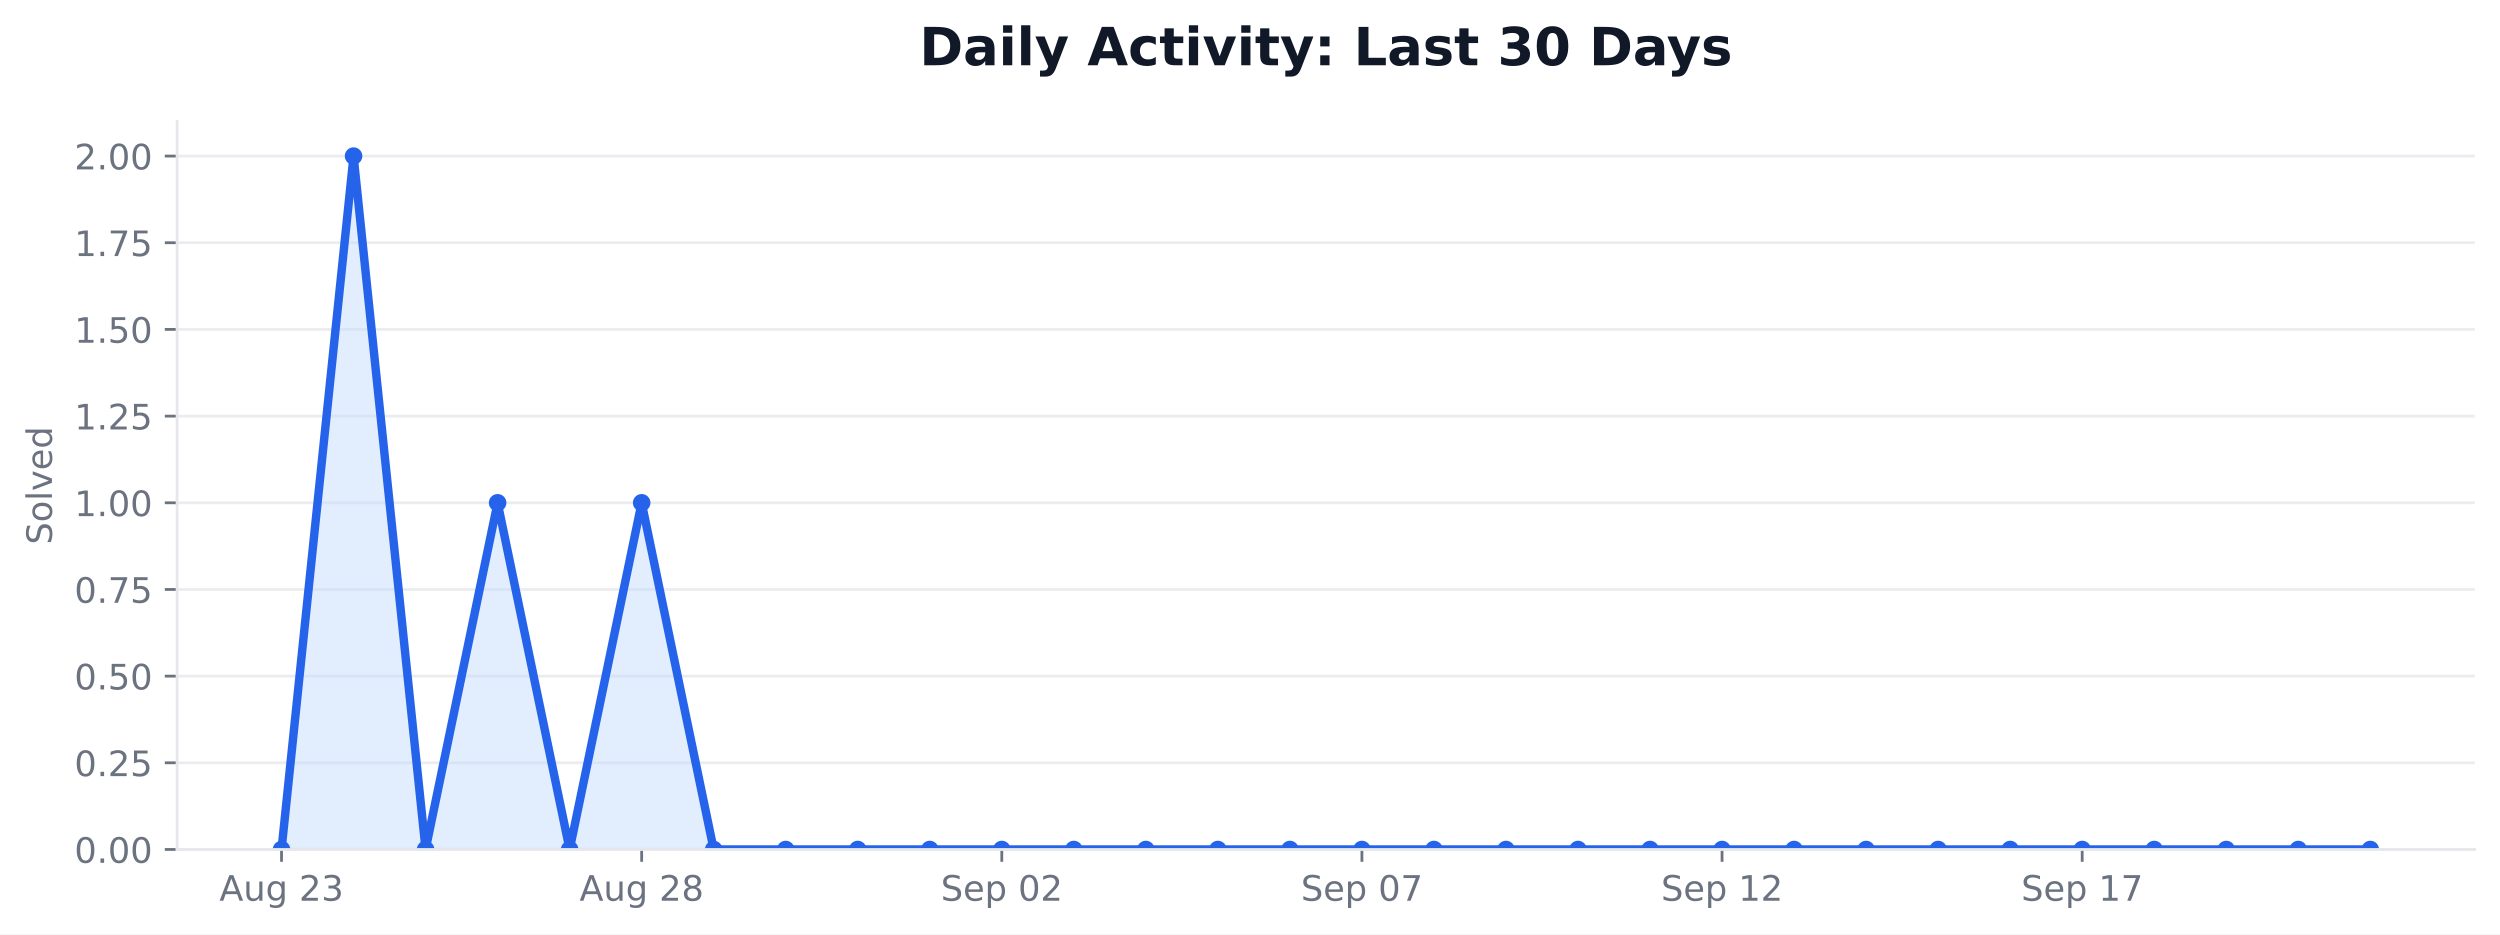
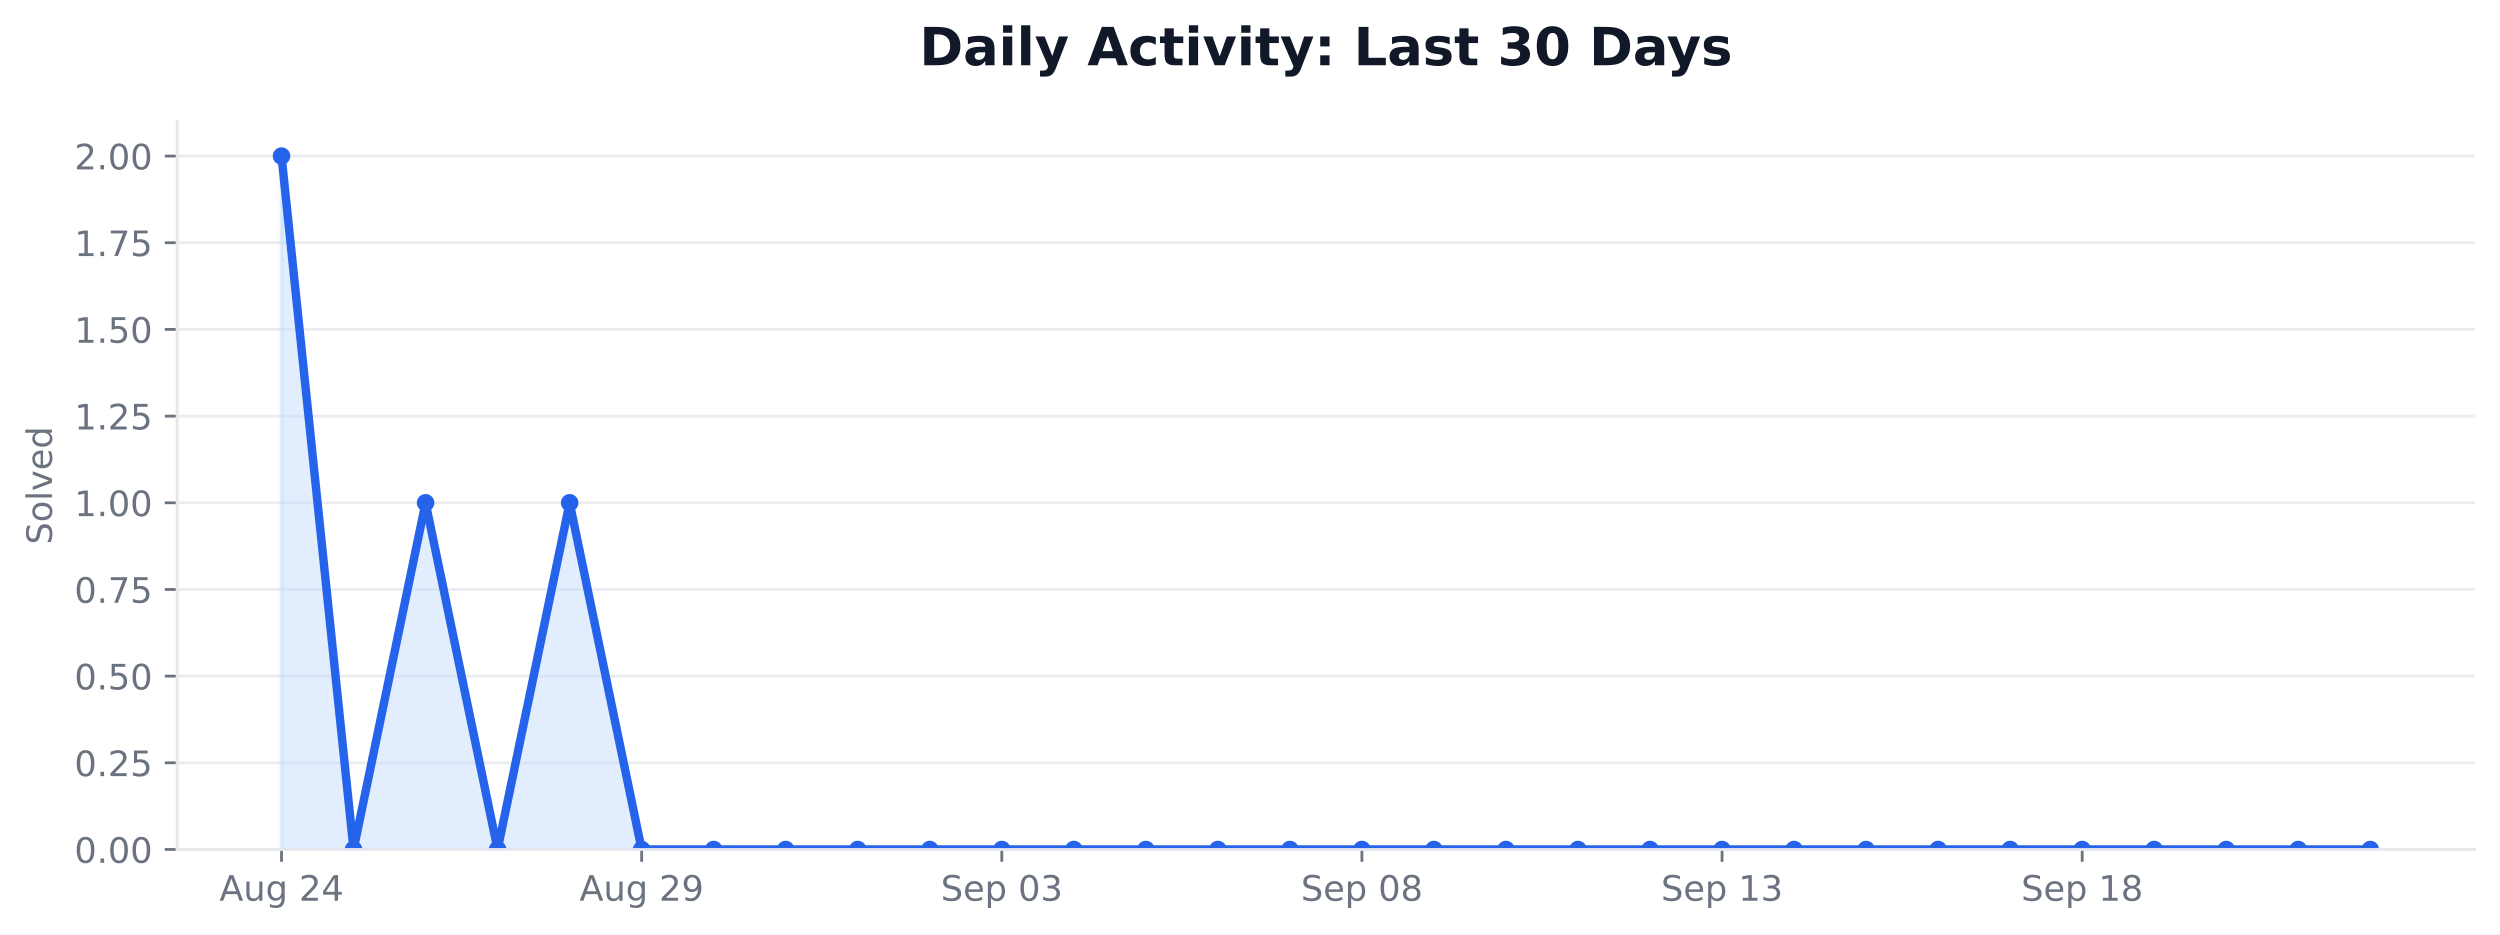
<svg xmlns="http://www.w3.org/2000/svg" xmlns:xlink="http://www.w3.org/1999/xlink" width="712.424pt" height="266.278pt" viewBox="0 0 712.424 266.278" version="1.1">
  <defs>
    <style type="text/css">*{stroke-linejoin: round; stroke-linecap: butt}</style>
  </defs>
  <g id="figure_1">
    <g id="patch_1">
      <path d="M 0 266.278  L 712.424 266.278  L 712.424 0  L 0 0  z " style="fill: #ffffff" />
    </g>
    <g id="axes_1">
      <g id="patch_2">
        <path d="M 50.466 242.078  L 705.224 242.078  L 705.224 34.598  L 50.466 34.598  z " style="fill: #ffffff" />
      </g>
      <g id="matplotlib.axis_1">
        <g id="xtick_1">
          <g id="line2d_1">
            <defs>
-               <path id="m351f3b97af" d="M 0 0  L 0 3.5  " style="stroke: #6b7280; stroke-width: 0.8" />
+               <path id="m768f701792" d="M 0 0  L 0 3.5  " style="stroke: #6b7280; stroke-width: 0.8" />
            </defs>
            <g>
-               <use xlink:href="#m351f3b97af" x="80.228" y="242.078" style="fill: #6b7280; stroke: #6b7280; stroke-width: 0.8" />
+               <use xlink:href="#m768f701792" x="80.228" y="242.078" style="fill: #6b7280; stroke: #6b7280; stroke-width: 0.8" />
            </g>
          </g>
          <g id="text_1">
            <g style="fill: #6b7280" transform="translate(62.51327 256.6753) scale(0.1 -0.1)">
              <defs>
                <path id="DejaVuSans-24" d="M 2188 4044  L 1331 1722  L 3047 1722  L 2188 4044  z M 1831 4666  L 2547 4666  L 4325 0  L 3669 0  L 3244 1197  L 1141 1197  L 716 0  L 50 0  L 1831 4666  z " transform="scale(0.015625)" />
                <path id="DejaVuSans-58" d="M 544 1381  L 544 3500  L 1119 3500  L 1119 1403  Q 1119 906 1312 657  Q 1506 409 1894 409  Q 2359 409 2629 706  Q 2900 1003 2900 1516  L 2900 3500  L 3475 3500  L 3475 0  L 2900 0  L 2900 538  Q 2691 219 2414 64  Q 2138 -91 1772 -91  Q 1169 -91 856 284  Q 544 659 544 1381  z M 1991 3584  L 1991 3584  z " transform="scale(0.015625)" />
                <path id="DejaVuSans-4a" d="M 2906 1791  Q 2906 2416 2648 2759  Q 2391 3103 1925 3103  Q 1463 3103 1205 2759  Q 947 2416 947 1791  Q 947 1169 1205 825  Q 1463 481 1925 481  Q 2391 481 2648 825  Q 2906 1169 2906 1791  z M 3481 434  Q 3481 -459 3084 -895  Q 2688 -1331 1869 -1331  Q 1566 -1331 1297 -1286  Q 1028 -1241 775 -1147  L 775 -588  Q 1028 -725 1275 -790  Q 1522 -856 1778 -856  Q 2344 -856 2625 -561  Q 2906 -266 2906 331  L 2906 616  Q 2728 306 2450 153  Q 2172 0 1784 0  Q 1141 0 747 490  Q 353 981 353 1791  Q 353 2603 747 3093  Q 1141 3584 1784 3584  Q 2172 3584 2450 3431  Q 2728 3278 2906 2969  L 2906 3500  L 3481 3500  L 3481 434  z " transform="scale(0.015625)" />
                <path id="DejaVuSans-3" transform="scale(0.015625)" />
                <path id="DejaVuSans-15" d="M 1228 531  L 3431 531  L 3431 0  L 469 0  L 469 531  Q 828 903 1448 1529  Q 2069 2156 2228 2338  Q 2531 2678 2651 2914  Q 2772 3150 2772 3378  Q 2772 3750 2511 3984  Q 2250 4219 1831 4219  Q 1534 4219 1204 4116  Q 875 4013 500 3803  L 500 4441  Q 881 4594 1212 4672  Q 1544 4750 1819 4750  Q 2544 4750 2975 4387  Q 3406 4025 3406 3419  Q 3406 3131 3298 2873  Q 3191 2616 2906 2266  Q 2828 2175 2409 1742  Q 1991 1309 1228 531  z " transform="scale(0.015625)" />
-                 <path id="DejaVuSans-16" d="M 2597 2516  Q 3050 2419 3304 2112  Q 3559 1806 3559 1356  Q 3559 666 3084 287  Q 2609 -91 1734 -91  Q 1441 -91 1130 -33  Q 819 25 488 141  L 488 750  Q 750 597 1062 519  Q 1375 441 1716 441  Q 2309 441 2620 675  Q 2931 909 2931 1356  Q 2931 1769 2642 2001  Q 2353 2234 1838 2234  L 1294 2234  L 1294 2753  L 1863 2753  Q 2328 2753 2575 2939  Q 2822 3125 2822 3475  Q 2822 3834 2567 4026  Q 2313 4219 1838 4219  Q 1578 4219 1281 4162  Q 984 4106 628 3988  L 628 4550  Q 988 4650 1302 4700  Q 1616 4750 1894 4750  Q 2613 4750 3031 4423  Q 3450 4097 3450 3541  Q 3450 3153 3228 2886  Q 3006 2619 2597 2516  z " transform="scale(0.015625)" />
+                 <path id="DejaVuSans-17" d="M 2419 4116  L 825 1625  L 2419 1625  L 2419 4116  z M 2253 4666  L 3047 4666  L 3047 1625  L 3713 1625  L 3713 1100  L 3047 1100  L 3047 0  L 2419 0  L 2419 1100  L 313 1100  L 313 1709  L 2253 4666  z " transform="scale(0.015625)" />
              </defs>
              <use xlink:href="#DejaVuSans-24" />
              <use xlink:href="#DejaVuSans-58" transform="translate(68.40625 0)" />
              <use xlink:href="#DejaVuSans-4a" transform="translate(131.7812 0)" />
              <use xlink:href="#DejaVuSans-3" transform="translate(195.2656 0)" />
              <use xlink:href="#DejaVuSans-15" transform="translate(227.0469 0)" />
-               <use xlink:href="#DejaVuSans-16" transform="translate(290.6719 0)" />
+               <use xlink:href="#DejaVuSans-17" transform="translate(290.6719 0)" />
            </g>
          </g>
        </g>
        <g id="xtick_2">
          <g id="line2d_2">
            <g>
-               <use xlink:href="#m351f3b97af" x="182.855" y="242.078" style="fill: #6b7280; stroke: #6b7280; stroke-width: 0.8" />
+               <use xlink:href="#m768f701792" x="182.855" y="242.078" style="fill: #6b7280; stroke: #6b7280; stroke-width: 0.8" />
            </g>
          </g>
          <g id="text_2">
            <g style="fill: #6b7280" transform="translate(165.1399 256.6753) scale(0.1 -0.1)">
              <defs>
-                 <path id="DejaVuSans-1b" d="M 2034 2216  Q 1584 2216 1326 1975  Q 1069 1734 1069 1313  Q 1069 891 1326 650  Q 1584 409 2034 409  Q 2484 409 2743 651  Q 3003 894 3003 1313  Q 3003 1734 2745 1975  Q 2488 2216 2034 2216  z M 1403 2484  Q 997 2584 770 2862  Q 544 3141 544 3541  Q 544 4100 942 4425  Q 1341 4750 2034 4750  Q 2731 4750 3128 4425  Q 3525 4100 3525 3541  Q 3525 3141 3298 2862  Q 3072 2584 2669 2484  Q 3125 2378 3379 2068  Q 3634 1759 3634 1313  Q 3634 634 3220 271  Q 2806 -91 2034 -91  Q 1263 -91 848 271  Q 434 634 434 1313  Q 434 1759 690 2068  Q 947 2378 1403 2484  z M 1172 3481  Q 1172 3119 1398 2916  Q 1625 2713 2034 2713  Q 2441 2713 2670 2916  Q 2900 3119 2900 3481  Q 2900 3844 2670 4047  Q 2441 4250 2034 4250  Q 1625 4250 1398 4047  Q 1172 3844 1172 3481  z " transform="scale(0.015625)" />
+                 <path id="DejaVuSans-1c" d="M 703 97  L 703 672  Q 941 559 1184 500  Q 1428 441 1663 441  Q 2288 441 2617 861  Q 2947 1281 2994 2138  Q 2813 1869 2534 1725  Q 2256 1581 1919 1581  Q 1219 1581 811 2004  Q 403 2428 403 3163  Q 403 3881 828 4315  Q 1253 4750 1959 4750  Q 2769 4750 3195 4129  Q 3622 3509 3622 2328  Q 3622 1225 3098 567  Q 2575 -91 1691 -91  Q 1453 -91 1209 -44  Q 966 3 703 97  z M 1959 2075  Q 2384 2075 2632 2365  Q 2881 2656 2881 3163  Q 2881 3666 2632 3958  Q 2384 4250 1959 4250  Q 1534 4250 1286 3958  Q 1038 3666 1038 3163  Q 1038 2656 1286 2365  Q 1534 2075 1959 2075  z " transform="scale(0.015625)" />
              </defs>
              <use xlink:href="#DejaVuSans-24" />
              <use xlink:href="#DejaVuSans-58" transform="translate(68.40625 0)" />
              <use xlink:href="#DejaVuSans-4a" transform="translate(131.7812 0)" />
              <use xlink:href="#DejaVuSans-3" transform="translate(195.2656 0)" />
              <use xlink:href="#DejaVuSans-15" transform="translate(227.0469 0)" />
-               <use xlink:href="#DejaVuSans-1b" transform="translate(290.6719 0)" />
+               <use xlink:href="#DejaVuSans-1c" transform="translate(290.6719 0)" />
            </g>
          </g>
        </g>
        <g id="xtick_3">
          <g id="line2d_3">
            <g>
-               <use xlink:href="#m351f3b97af" x="285.481" y="242.078" style="fill: #6b7280; stroke: #6b7280; stroke-width: 0.8" />
+               <use xlink:href="#m768f701792" x="285.481" y="242.078" style="fill: #6b7280; stroke: #6b7280; stroke-width: 0.8" />
            </g>
          </g>
          <g id="text_3">
            <g style="fill: #6b7280" transform="translate(268.1047 256.6753) scale(0.1 -0.1)">
              <defs>
                <path id="DejaVuSans-36" d="M 3425 4513  L 3425 3897  Q 3066 4069 2747 4153  Q 2428 4238 2131 4238  Q 1616 4238 1336 4038  Q 1056 3838 1056 3469  Q 1056 3159 1242 3001  Q 1428 2844 1947 2747  L 2328 2669  Q 3034 2534 3370 2195  Q 3706 1856 3706 1288  Q 3706 609 3251 259  Q 2797 -91 1919 -91  Q 1588 -91 1214 -16  Q 841 59 441 206  L 441 856  Q 825 641 1194 531  Q 1563 422 1919 422  Q 2459 422 2753 634  Q 3047 847 3047 1241  Q 3047 1584 2836 1778  Q 2625 1972 2144 2069  L 1759 2144  Q 1053 2284 737 2584  Q 422 2884 422 3419  Q 422 4038 858 4394  Q 1294 4750 2059 4750  Q 2388 4750 2728 4690  Q 3069 4631 3425 4513  z " transform="scale(0.015625)" />
                <path id="DejaVuSans-48" d="M 3597 1894  L 3597 1613  L 953 1613  Q 991 1019 1311 708  Q 1631 397 2203 397  Q 2534 397 2845 478  Q 3156 559 3463 722  L 3463 178  Q 3153 47 2828 -22  Q 2503 -91 2169 -91  Q 1331 -91 842 396  Q 353 884 353 1716  Q 353 2575 817 3079  Q 1281 3584 2069 3584  Q 2775 3584 3186 3129  Q 3597 2675 3597 1894  z M 3022 2063  Q 3016 2534 2758 2815  Q 2500 3097 2075 3097  Q 1594 3097 1305 2825  Q 1016 2553 972 2059  L 3022 2063  z " transform="scale(0.015625)" />
                <path id="DejaVuSans-53" d="M 1159 525  L 1159 -1331  L 581 -1331  L 581 3500  L 1159 3500  L 1159 2969  Q 1341 3281 1617 3432  Q 1894 3584 2278 3584  Q 2916 3584 3314 3078  Q 3713 2572 3713 1747  Q 3713 922 3314 415  Q 2916 -91 2278 -91  Q 1894 -91 1617 61  Q 1341 213 1159 525  z M 3116 1747  Q 3116 2381 2855 2742  Q 2594 3103 2138 3103  Q 1681 3103 1420 2742  Q 1159 2381 1159 1747  Q 1159 1113 1420 752  Q 1681 391 2138 391  Q 2594 391 2855 752  Q 3116 1113 3116 1747  z " transform="scale(0.015625)" />
                <path id="DejaVuSans-13" d="M 2034 4250  Q 1547 4250 1301 3770  Q 1056 3291 1056 2328  Q 1056 1369 1301 889  Q 1547 409 2034 409  Q 2525 409 2770 889  Q 3016 1369 3016 2328  Q 3016 3291 2770 3770  Q 2525 4250 2034 4250  z M 2034 4750  Q 2819 4750 3233 4129  Q 3647 3509 3647 2328  Q 3647 1150 3233 529  Q 2819 -91 2034 -91  Q 1250 -91 836 529  Q 422 1150 422 2328  Q 422 3509 836 4129  Q 1250 4750 2034 4750  z " transform="scale(0.015625)" />
+                 <path id="DejaVuSans-16" d="M 2597 2516  Q 3050 2419 3304 2112  Q 3559 1806 3559 1356  Q 3559 666 3084 287  Q 2609 -91 1734 -91  Q 1441 -91 1130 -33  Q 819 25 488 141  L 488 750  Q 750 597 1062 519  Q 1375 441 1716 441  Q 2309 441 2620 675  Q 2931 909 2931 1356  Q 2931 1769 2642 2001  Q 2353 2234 1838 2234  L 1294 2234  L 1294 2753  L 1863 2753  Q 2328 2753 2575 2939  Q 2822 3125 2822 3475  Q 2822 3834 2567 4026  Q 2313 4219 1838 4219  Q 1578 4219 1281 4162  Q 984 4106 628 3988  L 628 4550  Q 988 4650 1302 4700  Q 1616 4750 1894 4750  Q 2613 4750 3031 4423  Q 3450 4097 3450 3541  Q 3450 3153 3228 2886  Q 3006 2619 2597 2516  z " transform="scale(0.015625)" />
              </defs>
              <use xlink:href="#DejaVuSans-36" />
              <use xlink:href="#DejaVuSans-48" transform="translate(63.48438 0)" />
              <use xlink:href="#DejaVuSans-53" transform="translate(125.0156 0)" />
              <use xlink:href="#DejaVuSans-3" transform="translate(188.5 0)" />
              <use xlink:href="#DejaVuSans-13" transform="translate(220.2812 0)" />
-               <use xlink:href="#DejaVuSans-15" transform="translate(283.9062 0)" />
+               <use xlink:href="#DejaVuSans-16" transform="translate(283.9062 0)" />
            </g>
          </g>
        </g>
        <g id="xtick_4">
          <g id="line2d_4">
            <g>
-               <use xlink:href="#m351f3b97af" x="388.108" y="242.078" style="fill: #6b7280; stroke: #6b7280; stroke-width: 0.8" />
+               <use xlink:href="#m768f701792" x="388.108" y="242.078" style="fill: #6b7280; stroke: #6b7280; stroke-width: 0.8" />
            </g>
          </g>
          <g id="text_4">
            <g style="fill: #6b7280" transform="translate(370.7313 256.6753) scale(0.1 -0.1)">
              <defs>
-                 <path id="DejaVuSans-1a" d="M 525 4666  L 3525 4666  L 3525 4397  L 1831 0  L 1172 0  L 2766 4134  L 525 4134  L 525 4666  z " transform="scale(0.015625)" />
+                 <path id="DejaVuSans-1b" d="M 2034 2216  Q 1584 2216 1326 1975  Q 1069 1734 1069 1313  Q 1069 891 1326 650  Q 1584 409 2034 409  Q 2484 409 2743 651  Q 3003 894 3003 1313  Q 3003 1734 2745 1975  Q 2488 2216 2034 2216  z M 1403 2484  Q 997 2584 770 2862  Q 544 3141 544 3541  Q 544 4100 942 4425  Q 1341 4750 2034 4750  Q 2731 4750 3128 4425  Q 3525 4100 3525 3541  Q 3525 3141 3298 2862  Q 3072 2584 2669 2484  Q 3125 2378 3379 2068  Q 3634 1759 3634 1313  Q 3634 634 3220 271  Q 2806 -91 2034 -91  Q 1263 -91 848 271  Q 434 634 434 1313  Q 434 1759 690 2068  Q 947 2378 1403 2484  z M 1172 3481  Q 1172 3119 1398 2916  Q 1625 2713 2034 2713  Q 2441 2713 2670 2916  Q 2900 3119 2900 3481  Q 2900 3844 2670 4047  Q 2441 4250 2034 4250  Q 1625 4250 1398 4047  Q 1172 3844 1172 3481  z " transform="scale(0.015625)" />
              </defs>
              <use xlink:href="#DejaVuSans-36" />
              <use xlink:href="#DejaVuSans-48" transform="translate(63.48438 0)" />
              <use xlink:href="#DejaVuSans-53" transform="translate(125.0156 0)" />
              <use xlink:href="#DejaVuSans-3" transform="translate(188.5 0)" />
              <use xlink:href="#DejaVuSans-13" transform="translate(220.2812 0)" />
-               <use xlink:href="#DejaVuSans-1a" transform="translate(283.9062 0)" />
+               <use xlink:href="#DejaVuSans-1b" transform="translate(283.9062 0)" />
            </g>
          </g>
        </g>
        <g id="xtick_5">
          <g id="line2d_5">
            <g>
-               <use xlink:href="#m351f3b97af" x="490.734" y="242.078" style="fill: #6b7280; stroke: #6b7280; stroke-width: 0.8" />
+               <use xlink:href="#m768f701792" x="490.734" y="242.078" style="fill: #6b7280; stroke: #6b7280; stroke-width: 0.8" />
            </g>
          </g>
          <g id="text_5">
            <g style="fill: #6b7280" transform="translate(473.3579 256.6753) scale(0.1 -0.1)">
              <defs>
                <path id="DejaVuSans-14" d="M 794 531  L 1825 531  L 1825 4091  L 703 3866  L 703 4441  L 1819 4666  L 2450 4666  L 2450 531  L 3481 531  L 3481 0  L 794 0  L 794 531  z " transform="scale(0.015625)" />
              </defs>
              <use xlink:href="#DejaVuSans-36" />
              <use xlink:href="#DejaVuSans-48" transform="translate(63.48438 0)" />
              <use xlink:href="#DejaVuSans-53" transform="translate(125.0156 0)" />
              <use xlink:href="#DejaVuSans-3" transform="translate(188.5 0)" />
              <use xlink:href="#DejaVuSans-14" transform="translate(220.2812 0)" />
-               <use xlink:href="#DejaVuSans-15" transform="translate(283.9062 0)" />
+               <use xlink:href="#DejaVuSans-16" transform="translate(283.9062 0)" />
            </g>
          </g>
        </g>
        <g id="xtick_6">
          <g id="line2d_6">
            <g>
-               <use xlink:href="#m351f3b97af" x="593.361" y="242.078" style="fill: #6b7280; stroke: #6b7280; stroke-width: 0.8" />
+               <use xlink:href="#m768f701792" x="593.361" y="242.078" style="fill: #6b7280; stroke: #6b7280; stroke-width: 0.8" />
            </g>
          </g>
          <g id="text_6">
            <g style="fill: #6b7280" transform="translate(575.9845 256.6753) scale(0.1 -0.1)">
              <use xlink:href="#DejaVuSans-36" />
              <use xlink:href="#DejaVuSans-48" transform="translate(63.48438 0)" />
              <use xlink:href="#DejaVuSans-53" transform="translate(125.0156 0)" />
              <use xlink:href="#DejaVuSans-3" transform="translate(188.5 0)" />
              <use xlink:href="#DejaVuSans-14" transform="translate(220.2812 0)" />
-               <use xlink:href="#DejaVuSans-1a" transform="translate(283.9062 0)" />
+               <use xlink:href="#DejaVuSans-1b" transform="translate(283.9062 0)" />
            </g>
          </g>
        </g>
      </g>
      <g id="matplotlib.axis_2">
        <g id="ytick_1">
          <g id="line2d_7">
-             <path d="M 50.466 242.078  L 705.224 242.078  " clip-path="url(#pedf6e1d6b5)" style="fill: none; stroke: #e5e7eb; stroke-opacity: 0.8; stroke-width: 0.8; stroke-linecap: square" />
+             <path d="M 50.466 242.078  L 705.224 242.078  " clip-path="url(#p231c50363b)" style="fill: none; stroke: #e5e7eb; stroke-opacity: 0.8; stroke-width: 0.8; stroke-linecap: square" />
          </g>
          <g id="line2d_8">
            <defs>
-               <path id="m932d27ac66" d="M 0 0  L -3.5 0  " style="stroke: #6b7280; stroke-width: 0.8" />
+               <path id="m8b9ce40ec2" d="M 0 0  L -3.5 0  " style="stroke: #6b7280; stroke-width: 0.8" />
            </defs>
            <g>
-               <use xlink:href="#m932d27ac66" x="50.466" y="242.078" style="fill: #6b7280; stroke: #6b7280; stroke-width: 0.8" />
+               <use xlink:href="#m8b9ce40ec2" x="50.466" y="242.078" style="fill: #6b7280; stroke: #6b7280; stroke-width: 0.8" />
            </g>
          </g>
          <g id="text_7">
            <g style="fill: #6b7280" transform="translate(21.20078 245.8765) scale(0.1 -0.1)">
              <defs>
                <path id="DejaVuSans-11" d="M 684 794  L 1344 794  L 1344 0  L 684 0  L 684 794  z " transform="scale(0.015625)" />
              </defs>
              <use xlink:href="#DejaVuSans-13" />
              <use xlink:href="#DejaVuSans-11" transform="translate(63.625 0)" />
              <use xlink:href="#DejaVuSans-13" transform="translate(95.40625 0)" />
              <use xlink:href="#DejaVuSans-13" transform="translate(159.0312 0)" />
            </g>
          </g>
        </g>
        <g id="ytick_2">
          <g id="line2d_9">
-             <path d="M 50.466 217.378  L 705.224 217.378  " clip-path="url(#pedf6e1d6b5)" style="fill: none; stroke: #e5e7eb; stroke-opacity: 0.8; stroke-width: 0.8; stroke-linecap: square" />
+             <path d="M 50.466 217.378  L 705.224 217.378  " clip-path="url(#p231c50363b)" style="fill: none; stroke: #e5e7eb; stroke-opacity: 0.8; stroke-width: 0.8; stroke-linecap: square" />
          </g>
          <g id="line2d_10">
            <g>
-               <use xlink:href="#m932d27ac66" x="50.466" y="217.378" style="fill: #6b7280; stroke: #6b7280; stroke-width: 0.8" />
+               <use xlink:href="#m8b9ce40ec2" x="50.466" y="217.378" style="fill: #6b7280; stroke: #6b7280; stroke-width: 0.8" />
            </g>
          </g>
          <g id="text_8">
            <g style="fill: #6b7280" transform="translate(21.20078 221.1765) scale(0.1 -0.1)">
              <defs>
                <path id="DejaVuSans-18" d="M 691 4666  L 3169 4666  L 3169 4134  L 1269 4134  L 1269 2991  Q 1406 3038 1543 3061  Q 1681 3084 1819 3084  Q 2600 3084 3056 2656  Q 3513 2228 3513 1497  Q 3513 744 3044 326  Q 2575 -91 1722 -91  Q 1428 -91 1123 -41  Q 819 9 494 109  L 494 744  Q 775 591 1075 516  Q 1375 441 1709 441  Q 2250 441 2565 725  Q 2881 1009 2881 1497  Q 2881 1984 2565 2268  Q 2250 2553 1709 2553  Q 1456 2553 1204 2497  Q 953 2441 691 2322  L 691 4666  z " transform="scale(0.015625)" />
              </defs>
              <use xlink:href="#DejaVuSans-13" />
              <use xlink:href="#DejaVuSans-11" transform="translate(63.625 0)" />
              <use xlink:href="#DejaVuSans-15" transform="translate(95.40625 0)" />
              <use xlink:href="#DejaVuSans-18" transform="translate(159.0312 0)" />
            </g>
          </g>
        </g>
        <g id="ytick_3">
          <g id="line2d_11">
-             <path d="M 50.466 192.678  L 705.224 192.678  " clip-path="url(#pedf6e1d6b5)" style="fill: none; stroke: #e5e7eb; stroke-opacity: 0.8; stroke-width: 0.8; stroke-linecap: square" />
+             <path d="M 50.466 192.678  L 705.224 192.678  " clip-path="url(#p231c50363b)" style="fill: none; stroke: #e5e7eb; stroke-opacity: 0.8; stroke-width: 0.8; stroke-linecap: square" />
          </g>
          <g id="line2d_12">
            <g>
-               <use xlink:href="#m932d27ac66" x="50.466" y="192.678" style="fill: #6b7280; stroke: #6b7280; stroke-width: 0.8" />
+               <use xlink:href="#m8b9ce40ec2" x="50.466" y="192.678" style="fill: #6b7280; stroke: #6b7280; stroke-width: 0.8" />
            </g>
          </g>
          <g id="text_9">
            <g style="fill: #6b7280" transform="translate(21.20078 196.4765) scale(0.1 -0.1)">
              <use xlink:href="#DejaVuSans-13" />
              <use xlink:href="#DejaVuSans-11" transform="translate(63.625 0)" />
              <use xlink:href="#DejaVuSans-18" transform="translate(95.40625 0)" />
              <use xlink:href="#DejaVuSans-13" transform="translate(159.0312 0)" />
            </g>
          </g>
        </g>
        <g id="ytick_4">
          <g id="line2d_13">
-             <path d="M 50.466 167.978  L 705.224 167.978  " clip-path="url(#pedf6e1d6b5)" style="fill: none; stroke: #e5e7eb; stroke-opacity: 0.8; stroke-width: 0.8; stroke-linecap: square" />
+             <path d="M 50.466 167.978  L 705.224 167.978  " clip-path="url(#p231c50363b)" style="fill: none; stroke: #e5e7eb; stroke-opacity: 0.8; stroke-width: 0.8; stroke-linecap: square" />
          </g>
          <g id="line2d_14">
            <g>
-               <use xlink:href="#m932d27ac66" x="50.466" y="167.978" style="fill: #6b7280; stroke: #6b7280; stroke-width: 0.8" />
+               <use xlink:href="#m8b9ce40ec2" x="50.466" y="167.978" style="fill: #6b7280; stroke: #6b7280; stroke-width: 0.8" />
            </g>
          </g>
          <g id="text_10">
            <g style="fill: #6b7280" transform="translate(21.20078 171.7765) scale(0.1 -0.1)">
+               <defs>
+                 <path id="DejaVuSans-1a" d="M 525 4666  L 3525 4666  L 3525 4397  L 1831 0  L 1172 0  L 2766 4134  L 525 4134  L 525 4666  z " transform="scale(0.015625)" />
+               </defs>
              <use xlink:href="#DejaVuSans-13" />
              <use xlink:href="#DejaVuSans-11" transform="translate(63.625 0)" />
              <use xlink:href="#DejaVuSans-1a" transform="translate(95.40625 0)" />
              <use xlink:href="#DejaVuSans-18" transform="translate(159.0312 0)" />
            </g>
          </g>
        </g>
        <g id="ytick_5">
          <g id="line2d_15">
-             <path d="M 50.466 143.278  L 705.224 143.278  " clip-path="url(#pedf6e1d6b5)" style="fill: none; stroke: #e5e7eb; stroke-opacity: 0.8; stroke-width: 0.8; stroke-linecap: square" />
+             <path d="M 50.466 143.278  L 705.224 143.278  " clip-path="url(#p231c50363b)" style="fill: none; stroke: #e5e7eb; stroke-opacity: 0.8; stroke-width: 0.8; stroke-linecap: square" />
          </g>
          <g id="line2d_16">
            <g>
-               <use xlink:href="#m932d27ac66" x="50.466" y="143.278" style="fill: #6b7280; stroke: #6b7280; stroke-width: 0.8" />
+               <use xlink:href="#m8b9ce40ec2" x="50.466" y="143.278" style="fill: #6b7280; stroke: #6b7280; stroke-width: 0.8" />
            </g>
          </g>
          <g id="text_11">
            <g style="fill: #6b7280" transform="translate(21.20078 147.0765) scale(0.1 -0.1)">
              <use xlink:href="#DejaVuSans-14" />
              <use xlink:href="#DejaVuSans-11" transform="translate(63.625 0)" />
              <use xlink:href="#DejaVuSans-13" transform="translate(95.40625 0)" />
              <use xlink:href="#DejaVuSans-13" transform="translate(159.0312 0)" />
            </g>
          </g>
        </g>
        <g id="ytick_6">
          <g id="line2d_17">
-             <path d="M 50.466 118.578  L 705.224 118.578  " clip-path="url(#pedf6e1d6b5)" style="fill: none; stroke: #e5e7eb; stroke-opacity: 0.8; stroke-width: 0.8; stroke-linecap: square" />
+             <path d="M 50.466 118.578  L 705.224 118.578  " clip-path="url(#p231c50363b)" style="fill: none; stroke: #e5e7eb; stroke-opacity: 0.8; stroke-width: 0.8; stroke-linecap: square" />
          </g>
          <g id="line2d_18">
            <g>
-               <use xlink:href="#m932d27ac66" x="50.466" y="118.578" style="fill: #6b7280; stroke: #6b7280; stroke-width: 0.8" />
+               <use xlink:href="#m8b9ce40ec2" x="50.466" y="118.578" style="fill: #6b7280; stroke: #6b7280; stroke-width: 0.8" />
            </g>
          </g>
          <g id="text_12">
            <g style="fill: #6b7280" transform="translate(21.20078 122.3765) scale(0.1 -0.1)">
              <use xlink:href="#DejaVuSans-14" />
              <use xlink:href="#DejaVuSans-11" transform="translate(63.625 0)" />
              <use xlink:href="#DejaVuSans-15" transform="translate(95.40625 0)" />
              <use xlink:href="#DejaVuSans-18" transform="translate(159.0312 0)" />
            </g>
          </g>
        </g>
        <g id="ytick_7">
          <g id="line2d_19">
-             <path d="M 50.466 93.878  L 705.224 93.878  " clip-path="url(#pedf6e1d6b5)" style="fill: none; stroke: #e5e7eb; stroke-opacity: 0.8; stroke-width: 0.8; stroke-linecap: square" />
+             <path d="M 50.466 93.878  L 705.224 93.878  " clip-path="url(#p231c50363b)" style="fill: none; stroke: #e5e7eb; stroke-opacity: 0.8; stroke-width: 0.8; stroke-linecap: square" />
          </g>
          <g id="line2d_20">
            <g>
-               <use xlink:href="#m932d27ac66" x="50.466" y="93.878" style="fill: #6b7280; stroke: #6b7280; stroke-width: 0.8" />
+               <use xlink:href="#m8b9ce40ec2" x="50.466" y="93.878" style="fill: #6b7280; stroke: #6b7280; stroke-width: 0.8" />
            </g>
          </g>
          <g id="text_13">
            <g style="fill: #6b7280" transform="translate(21.20078 97.67648) scale(0.1 -0.1)">
              <use xlink:href="#DejaVuSans-14" />
              <use xlink:href="#DejaVuSans-11" transform="translate(63.625 0)" />
              <use xlink:href="#DejaVuSans-18" transform="translate(95.40625 0)" />
              <use xlink:href="#DejaVuSans-13" transform="translate(159.0312 0)" />
            </g>
          </g>
        </g>
        <g id="ytick_8">
          <g id="line2d_21">
-             <path d="M 50.466 69.178  L 705.224 69.178  " clip-path="url(#pedf6e1d6b5)" style="fill: none; stroke: #e5e7eb; stroke-opacity: 0.8; stroke-width: 0.8; stroke-linecap: square" />
+             <path d="M 50.466 69.178  L 705.224 69.178  " clip-path="url(#p231c50363b)" style="fill: none; stroke: #e5e7eb; stroke-opacity: 0.8; stroke-width: 0.8; stroke-linecap: square" />
          </g>
          <g id="line2d_22">
            <g>
-               <use xlink:href="#m932d27ac66" x="50.466" y="69.178" style="fill: #6b7280; stroke: #6b7280; stroke-width: 0.8" />
+               <use xlink:href="#m8b9ce40ec2" x="50.466" y="69.178" style="fill: #6b7280; stroke: #6b7280; stroke-width: 0.8" />
            </g>
          </g>
          <g id="text_14">
            <g style="fill: #6b7280" transform="translate(21.20078 72.97648) scale(0.1 -0.1)">
              <use xlink:href="#DejaVuSans-14" />
              <use xlink:href="#DejaVuSans-11" transform="translate(63.625 0)" />
              <use xlink:href="#DejaVuSans-1a" transform="translate(95.40625 0)" />
              <use xlink:href="#DejaVuSans-18" transform="translate(159.0312 0)" />
            </g>
          </g>
        </g>
        <g id="ytick_9">
          <g id="line2d_23">
-             <path d="M 50.466 44.478  L 705.224 44.478  " clip-path="url(#pedf6e1d6b5)" style="fill: none; stroke: #e5e7eb; stroke-opacity: 0.8; stroke-width: 0.8; stroke-linecap: square" />
+             <path d="M 50.466 44.478  L 705.224 44.478  " clip-path="url(#p231c50363b)" style="fill: none; stroke: #e5e7eb; stroke-opacity: 0.8; stroke-width: 0.8; stroke-linecap: square" />
          </g>
          <g id="line2d_24">
            <g>
-               <use xlink:href="#m932d27ac66" x="50.466" y="44.478" style="fill: #6b7280; stroke: #6b7280; stroke-width: 0.8" />
+               <use xlink:href="#m8b9ce40ec2" x="50.466" y="44.478" style="fill: #6b7280; stroke: #6b7280; stroke-width: 0.8" />
            </g>
          </g>
          <g id="text_15">
            <g style="fill: #6b7280" transform="translate(21.20078 48.27648) scale(0.1 -0.1)">
              <use xlink:href="#DejaVuSans-15" />
              <use xlink:href="#DejaVuSans-11" transform="translate(63.625 0)" />
              <use xlink:href="#DejaVuSans-13" transform="translate(95.40625 0)" />
              <use xlink:href="#DejaVuSans-13" transform="translate(159.0312 0)" />
            </g>
          </g>
        </g>
        <g id="text_16">
          <g style="fill: #6b7280" transform="translate(14.79844 155.1705) rotate(-90) scale(0.1 -0.1)">
            <defs>
              <path id="DejaVuSans-52" d="M 1959 3097  Q 1497 3097 1228 2736  Q 959 2375 959 1747  Q 959 1119 1226 758  Q 1494 397 1959 397  Q 2419 397 2687 759  Q 2956 1122 2956 1747  Q 2956 2369 2687 2733  Q 2419 3097 1959 3097  z M 1959 3584  Q 2709 3584 3137 3096  Q 3566 2609 3566 1747  Q 3566 888 3137 398  Q 2709 -91 1959 -91  Q 1206 -91 779 398  Q 353 888 353 1747  Q 353 2609 779 3096  Q 1206 3584 1959 3584  z " transform="scale(0.015625)" />
              <path id="DejaVuSans-4f" d="M 603 4863  L 1178 4863  L 1178 0  L 603 0  L 603 4863  z " transform="scale(0.015625)" />
              <path id="DejaVuSans-59" d="M 191 3500  L 800 3500  L 1894 563  L 2988 3500  L 3597 3500  L 2284 0  L 1503 0  L 191 3500  z " transform="scale(0.015625)" />
              <path id="DejaVuSans-47" d="M 2906 2969  L 2906 4863  L 3481 4863  L 3481 0  L 2906 0  L 2906 525  Q 2725 213 2448 61  Q 2172 -91 1784 -91  Q 1150 -91 751 415  Q 353 922 353 1747  Q 353 2572 751 3078  Q 1150 3584 1784 3584  Q 2172 3584 2448 3432  Q 2725 3281 2906 2969  z M 947 1747  Q 947 1113 1208 752  Q 1469 391 1925 391  Q 2381 391 2643 752  Q 2906 1113 2906 1747  Q 2906 2381 2643 2742  Q 2381 3103 1925 3103  Q 1469 3103 1208 2742  Q 947 2381 947 1747  z " transform="scale(0.015625)" />
            </defs>
            <use xlink:href="#DejaVuSans-36" />
            <use xlink:href="#DejaVuSans-52" transform="translate(63.48438 0)" />
            <use xlink:href="#DejaVuSans-4f" transform="translate(124.6719 0)" />
            <use xlink:href="#DejaVuSans-59" transform="translate(152.4531 0)" />
            <use xlink:href="#DejaVuSans-48" transform="translate(211.6406 0)" />
            <use xlink:href="#DejaVuSans-47" transform="translate(273.1719 0)" />
          </g>
        </g>
      </g>
      <g id="FillBetweenPolyCollection_1">
        <defs>
-           <path id="m7b6a15bf8c" d="M 80.228 -24.2  L 80.228 -24.2  L 100.753 -221.8  L 121.279 -24.2  L 141.804 -123  L 162.329 -24.2  L 182.855 -123  L 203.38 -24.2  L 223.905 -24.2  L 244.431 -24.2  L 264.956 -24.2  L 285.481 -24.2  L 306.007 -24.2  L 326.532 -24.2  L 347.057 -24.2  L 367.583 -24.2  L 388.108 -24.2  L 408.633 -24.2  L 429.159 -24.2  L 449.684 -24.2  L 470.209 -24.2  L 490.734 -24.2  L 511.26 -24.2  L 531.785 -24.2  L 552.31 -24.2  L 572.836 -24.2  L 593.361 -24.2  L 613.886 -24.2  L 634.412 -24.2  L 654.937 -24.2  L 675.462 -24.2  L 675.462 -24.2  L 675.462 -24.2  L 654.937 -24.2  L 634.412 -24.2  L 613.886 -24.2  L 593.361 -24.2  L 572.836 -24.2  L 552.31 -24.2  L 531.785 -24.2  L 511.26 -24.2  L 490.734 -24.2  L 470.209 -24.2  L 449.684 -24.2  L 429.159 -24.2  L 408.633 -24.2  L 388.108 -24.2  L 367.583 -24.2  L 347.057 -24.2  L 326.532 -24.2  L 306.007 -24.2  L 285.481 -24.2  L 264.956 -24.2  L 244.431 -24.2  L 223.905 -24.2  L 203.38 -24.2  L 182.855 -24.2  L 162.329 -24.2  L 141.804 -24.2  L 121.279 -24.2  L 100.753 -24.2  L 80.228 -24.2  z " style="stroke: #bfdbfe; stroke-opacity: 0.45" />
+           <path id="m77272e228c" d="M 80.228 -24.2  L 80.228 -221.8  L 100.753 -24.2  L 121.279 -123  L 141.804 -24.2  L 162.329 -123  L 182.855 -24.2  L 203.38 -24.2  L 223.905 -24.2  L 244.431 -24.2  L 264.956 -24.2  L 285.481 -24.2  L 306.007 -24.2  L 326.532 -24.2  L 347.057 -24.2  L 367.583 -24.2  L 388.108 -24.2  L 408.633 -24.2  L 429.159 -24.2  L 449.684 -24.2  L 470.209 -24.2  L 490.734 -24.2  L 511.26 -24.2  L 531.785 -24.2  L 552.31 -24.2  L 572.836 -24.2  L 593.361 -24.2  L 613.886 -24.2  L 634.412 -24.2  L 654.937 -24.2  L 675.462 -24.2  L 675.462 -24.2  L 675.462 -24.2  L 654.937 -24.2  L 634.412 -24.2  L 613.886 -24.2  L 593.361 -24.2  L 572.836 -24.2  L 552.31 -24.2  L 531.785 -24.2  L 511.26 -24.2  L 490.734 -24.2  L 470.209 -24.2  L 449.684 -24.2  L 429.159 -24.2  L 408.633 -24.2  L 388.108 -24.2  L 367.583 -24.2  L 347.057 -24.2  L 326.532 -24.2  L 306.007 -24.2  L 285.481 -24.2  L 264.956 -24.2  L 244.431 -24.2  L 223.905 -24.2  L 203.38 -24.2  L 182.855 -24.2  L 162.329 -24.2  L 141.804 -24.2  L 121.279 -24.2  L 100.753 -24.2  L 80.228 -24.2  z " style="stroke: #bfdbfe; stroke-opacity: 0.45" />
        </defs>
-         <g clip-path="url(#pedf6e1d6b5)">
-           <use xlink:href="#m7b6a15bf8c" x="0" y="266.278" style="fill: #bfdbfe; fill-opacity: 0.45; stroke: #bfdbfe; stroke-opacity: 0.45" />
+         <g clip-path="url(#p231c50363b)">
+           <use xlink:href="#m77272e228c" x="0" y="266.278" style="fill: #bfdbfe; fill-opacity: 0.45; stroke: #bfdbfe; stroke-opacity: 0.45" />
        </g>
      </g>
      <g id="line2d_25">
-         <path d="M 80.228 242.078  L 100.753 44.478  L 121.279 242.078  L 141.804 143.278  L 162.329 242.078  L 182.855 143.278  L 203.38 242.078  L 223.905 242.078  L 244.431 242.078  L 264.956 242.078  L 285.481 242.078  L 306.007 242.078  L 326.532 242.078  L 347.057 242.078  L 367.583 242.078  L 388.108 242.078  L 408.633 242.078  L 429.159 242.078  L 449.684 242.078  L 470.209 242.078  L 490.734 242.078  L 511.26 242.078  L 531.785 242.078  L 552.31 242.078  L 572.836 242.078  L 593.361 242.078  L 613.886 242.078  L 634.412 242.078  L 654.937 242.078  L 675.462 242.078  " clip-path="url(#pedf6e1d6b5)" style="fill: none; stroke: #2563eb; stroke-width: 2.4; stroke-linecap: square" />
+         <path d="M 80.228 44.478  L 100.753 242.078  L 121.279 143.278  L 141.804 242.078  L 162.329 143.278  L 182.855 242.078  L 203.38 242.078  L 223.905 242.078  L 244.431 242.078  L 264.956 242.078  L 285.481 242.078  L 306.007 242.078  L 326.532 242.078  L 347.057 242.078  L 367.583 242.078  L 388.108 242.078  L 408.633 242.078  L 429.159 242.078  L 449.684 242.078  L 470.209 242.078  L 490.734 242.078  L 511.26 242.078  L 531.785 242.078  L 552.31 242.078  L 572.836 242.078  L 593.361 242.078  L 613.886 242.078  L 634.412 242.078  L 654.937 242.078  L 675.462 242.078  " clip-path="url(#p231c50363b)" style="fill: none; stroke: #2563eb; stroke-width: 2.4; stroke-linecap: square" />
        <defs>
-           <path id="me3eaa7b5bb" d="M 0 2  C 0.53 2 1.039 1.789 1.414 1.414  C 1.789 1.039 2 0.53 2 0  C 2 -0.53 1.789 -1.039 1.414 -1.414  C 1.039 -1.789 0.53 -2 0 -2  C -0.53 -2 -1.039 -1.789 -1.414 -1.414  C -1.789 -1.039 -2 -0.53 -2 0  C -2 0.53 -1.789 1.039 -1.414 1.414  C -1.039 1.789 -0.53 2 0 2  z " style="stroke: #2563eb" />
+           <path id="m27f602d2a0" d="M 0 2  C 0.53 2 1.039 1.789 1.414 1.414  C 1.789 1.039 2 0.53 2 0  C 2 -0.53 1.789 -1.039 1.414 -1.414  C 1.039 -1.789 0.53 -2 0 -2  C -0.53 -2 -1.039 -1.789 -1.414 -1.414  C -1.789 -1.039 -2 -0.53 -2 0  C -2 0.53 -1.789 1.039 -1.414 1.414  C -1.039 1.789 -0.53 2 0 2  z " style="stroke: #2563eb" />
        </defs>
-         <g clip-path="url(#pedf6e1d6b5)">
-           <use xlink:href="#me3eaa7b5bb" x="80.228" y="242.078" style="fill: #2563eb; stroke: #2563eb" />
-           <use xlink:href="#me3eaa7b5bb" x="100.753" y="44.478" style="fill: #2563eb; stroke: #2563eb" />
-           <use xlink:href="#me3eaa7b5bb" x="121.279" y="242.078" style="fill: #2563eb; stroke: #2563eb" />
-           <use xlink:href="#me3eaa7b5bb" x="141.804" y="143.278" style="fill: #2563eb; stroke: #2563eb" />
-           <use xlink:href="#me3eaa7b5bb" x="162.329" y="242.078" style="fill: #2563eb; stroke: #2563eb" />
-           <use xlink:href="#me3eaa7b5bb" x="182.855" y="143.278" style="fill: #2563eb; stroke: #2563eb" />
-           <use xlink:href="#me3eaa7b5bb" x="203.38" y="242.078" style="fill: #2563eb; stroke: #2563eb" />
-           <use xlink:href="#me3eaa7b5bb" x="223.905" y="242.078" style="fill: #2563eb; stroke: #2563eb" />
-           <use xlink:href="#me3eaa7b5bb" x="244.431" y="242.078" style="fill: #2563eb; stroke: #2563eb" />
-           <use xlink:href="#me3eaa7b5bb" x="264.956" y="242.078" style="fill: #2563eb; stroke: #2563eb" />
-           <use xlink:href="#me3eaa7b5bb" x="285.481" y="242.078" style="fill: #2563eb; stroke: #2563eb" />
-           <use xlink:href="#me3eaa7b5bb" x="306.007" y="242.078" style="fill: #2563eb; stroke: #2563eb" />
-           <use xlink:href="#me3eaa7b5bb" x="326.532" y="242.078" style="fill: #2563eb; stroke: #2563eb" />
-           <use xlink:href="#me3eaa7b5bb" x="347.057" y="242.078" style="fill: #2563eb; stroke: #2563eb" />
-           <use xlink:href="#me3eaa7b5bb" x="367.583" y="242.078" style="fill: #2563eb; stroke: #2563eb" />
-           <use xlink:href="#me3eaa7b5bb" x="388.108" y="242.078" style="fill: #2563eb; stroke: #2563eb" />
-           <use xlink:href="#me3eaa7b5bb" x="408.633" y="242.078" style="fill: #2563eb; stroke: #2563eb" />
-           <use xlink:href="#me3eaa7b5bb" x="429.159" y="242.078" style="fill: #2563eb; stroke: #2563eb" />
-           <use xlink:href="#me3eaa7b5bb" x="449.684" y="242.078" style="fill: #2563eb; stroke: #2563eb" />
-           <use xlink:href="#me3eaa7b5bb" x="470.209" y="242.078" style="fill: #2563eb; stroke: #2563eb" />
-           <use xlink:href="#me3eaa7b5bb" x="490.734" y="242.078" style="fill: #2563eb; stroke: #2563eb" />
-           <use xlink:href="#me3eaa7b5bb" x="511.26" y="242.078" style="fill: #2563eb; stroke: #2563eb" />
-           <use xlink:href="#me3eaa7b5bb" x="531.785" y="242.078" style="fill: #2563eb; stroke: #2563eb" />
-           <use xlink:href="#me3eaa7b5bb" x="552.31" y="242.078" style="fill: #2563eb; stroke: #2563eb" />
-           <use xlink:href="#me3eaa7b5bb" x="572.836" y="242.078" style="fill: #2563eb; stroke: #2563eb" />
-           <use xlink:href="#me3eaa7b5bb" x="593.361" y="242.078" style="fill: #2563eb; stroke: #2563eb" />
-           <use xlink:href="#me3eaa7b5bb" x="613.886" y="242.078" style="fill: #2563eb; stroke: #2563eb" />
-           <use xlink:href="#me3eaa7b5bb" x="634.412" y="242.078" style="fill: #2563eb; stroke: #2563eb" />
-           <use xlink:href="#me3eaa7b5bb" x="654.937" y="242.078" style="fill: #2563eb; stroke: #2563eb" />
-           <use xlink:href="#me3eaa7b5bb" x="675.462" y="242.078" style="fill: #2563eb; stroke: #2563eb" />
+         <g clip-path="url(#p231c50363b)">
+           <use xlink:href="#m27f602d2a0" x="80.228" y="44.478" style="fill: #2563eb; stroke: #2563eb" />
+           <use xlink:href="#m27f602d2a0" x="100.753" y="242.078" style="fill: #2563eb; stroke: #2563eb" />
+           <use xlink:href="#m27f602d2a0" x="121.279" y="143.278" style="fill: #2563eb; stroke: #2563eb" />
+           <use xlink:href="#m27f602d2a0" x="141.804" y="242.078" style="fill: #2563eb; stroke: #2563eb" />
+           <use xlink:href="#m27f602d2a0" x="162.329" y="143.278" style="fill: #2563eb; stroke: #2563eb" />
+           <use xlink:href="#m27f602d2a0" x="182.855" y="242.078" style="fill: #2563eb; stroke: #2563eb" />
+           <use xlink:href="#m27f602d2a0" x="203.38" y="242.078" style="fill: #2563eb; stroke: #2563eb" />
+           <use xlink:href="#m27f602d2a0" x="223.905" y="242.078" style="fill: #2563eb; stroke: #2563eb" />
+           <use xlink:href="#m27f602d2a0" x="244.431" y="242.078" style="fill: #2563eb; stroke: #2563eb" />
+           <use xlink:href="#m27f602d2a0" x="264.956" y="242.078" style="fill: #2563eb; stroke: #2563eb" />
+           <use xlink:href="#m27f602d2a0" x="285.481" y="242.078" style="fill: #2563eb; stroke: #2563eb" />
+           <use xlink:href="#m27f602d2a0" x="306.007" y="242.078" style="fill: #2563eb; stroke: #2563eb" />
+           <use xlink:href="#m27f602d2a0" x="326.532" y="242.078" style="fill: #2563eb; stroke: #2563eb" />
+           <use xlink:href="#m27f602d2a0" x="347.057" y="242.078" style="fill: #2563eb; stroke: #2563eb" />
+           <use xlink:href="#m27f602d2a0" x="367.583" y="242.078" style="fill: #2563eb; stroke: #2563eb" />
+           <use xlink:href="#m27f602d2a0" x="388.108" y="242.078" style="fill: #2563eb; stroke: #2563eb" />
+           <use xlink:href="#m27f602d2a0" x="408.633" y="242.078" style="fill: #2563eb; stroke: #2563eb" />
+           <use xlink:href="#m27f602d2a0" x="429.159" y="242.078" style="fill: #2563eb; stroke: #2563eb" />
+           <use xlink:href="#m27f602d2a0" x="449.684" y="242.078" style="fill: #2563eb; stroke: #2563eb" />
+           <use xlink:href="#m27f602d2a0" x="470.209" y="242.078" style="fill: #2563eb; stroke: #2563eb" />
+           <use xlink:href="#m27f602d2a0" x="490.734" y="242.078" style="fill: #2563eb; stroke: #2563eb" />
+           <use xlink:href="#m27f602d2a0" x="511.26" y="242.078" style="fill: #2563eb; stroke: #2563eb" />
+           <use xlink:href="#m27f602d2a0" x="531.785" y="242.078" style="fill: #2563eb; stroke: #2563eb" />
+           <use xlink:href="#m27f602d2a0" x="552.31" y="242.078" style="fill: #2563eb; stroke: #2563eb" />
+           <use xlink:href="#m27f602d2a0" x="572.836" y="242.078" style="fill: #2563eb; stroke: #2563eb" />
+           <use xlink:href="#m27f602d2a0" x="593.361" y="242.078" style="fill: #2563eb; stroke: #2563eb" />
+           <use xlink:href="#m27f602d2a0" x="613.886" y="242.078" style="fill: #2563eb; stroke: #2563eb" />
+           <use xlink:href="#m27f602d2a0" x="634.412" y="242.078" style="fill: #2563eb; stroke: #2563eb" />
+           <use xlink:href="#m27f602d2a0" x="654.937" y="242.078" style="fill: #2563eb; stroke: #2563eb" />
+           <use xlink:href="#m27f602d2a0" x="675.462" y="242.078" style="fill: #2563eb; stroke: #2563eb" />
        </g>
      </g>
      <g id="patch_3">
        <path d="M 50.466 242.078  L 50.466 34.598  " style="fill: none; stroke: #e5e7eb; stroke-width: 0.8; stroke-linejoin: miter; stroke-linecap: square" />
      </g>
      <g id="patch_4">
        <path d="M 50.466 242.078  L 705.224 242.078  " style="fill: none; stroke: #e5e7eb; stroke-width: 0.8; stroke-linejoin: miter; stroke-linecap: square" />
      </g>
      <g id="text_17">
        <g style="fill: #111827" transform="translate(262.0089 18.59766) scale(0.15 -0.15)">
          <defs>
            <path id="DejaVuSans-Bold-27" d="M 1791 3756  L 1791 909  L 2222 909  Q 2959 909 3348 1275  Q 3738 1641 3738 2338  Q 3738 3031 3350 3393  Q 2963 3756 2222 3756  L 1791 3756  z M 588 4666  L 1856 4666  Q 2919 4666 3439 4514  Q 3959 4363 4331 4000  Q 4659 3684 4818 3271  Q 4978 2859 4978 2338  Q 4978 1809 4818 1395  Q 4659 981 4331 666  Q 3956 303 3431 151  Q 2906 0 1856 0  L 588 0  L 588 4666  z " transform="scale(0.015625)" />
            <path id="DejaVuSans-Bold-44" d="M 2106 1575  Q 1756 1575 1579 1456  Q 1403 1338 1403 1106  Q 1403 894 1545 773  Q 1688 653 1941 653  Q 2256 653 2472 879  Q 2688 1106 2688 1447  L 2688 1575  L 2106 1575  z M 3816 1997  L 3816 0  L 2688 0  L 2688 519  Q 2463 200 2181 54  Q 1900 -91 1497 -91  Q 953 -91 614 226  Q 275 544 275 1050  Q 275 1666 698 1953  Q 1122 2241 2028 2241  L 2688 2241  L 2688 2328  Q 2688 2594 2478 2717  Q 2269 2841 1825 2841  Q 1466 2841 1156 2769  Q 847 2697 581 2553  L 581 3406  Q 941 3494 1303 3539  Q 1666 3584 2028 3584  Q 2975 3584 3395 3211  Q 3816 2838 3816 1997  z " transform="scale(0.015625)" />
            <path id="DejaVuSans-Bold-4c" d="M 538 3500  L 1656 3500  L 1656 0  L 538 0  L 538 3500  z M 538 4863  L 1656 4863  L 1656 3950  L 538 3950  L 538 4863  z " transform="scale(0.015625)" />
            <path id="DejaVuSans-Bold-4f" d="M 538 4863  L 1656 4863  L 1656 0  L 538 0  L 538 4863  z " transform="scale(0.015625)" />
            <path id="DejaVuSans-Bold-5c" d="M 78 3500  L 1197 3500  L 2138 1125  L 2938 3500  L 4056 3500  L 2584 -331  Q 2363 -916 2067 -1148  Q 1772 -1381 1288 -1381  L 641 -1381  L 641 -647  L 991 -647  Q 1275 -647 1404 -556  Q 1534 -466 1606 -231  L 1638 -134  L 78 3500  z " transform="scale(0.015625)" />
            <path id="DejaVuSans-Bold-3" transform="scale(0.015625)" />
            <path id="DejaVuSans-Bold-24" d="M 3419 850  L 1538 850  L 1241 0  L 31 0  L 1759 4666  L 3194 4666  L 4922 0  L 3713 0  L 3419 850  z M 1838 1716  L 3116 1716  L 2478 3572  L 1838 1716  z " transform="scale(0.015625)" />
            <path id="DejaVuSans-Bold-46" d="M 3366 3391  L 3366 2478  Q 3138 2634 2908 2709  Q 2678 2784 2431 2784  Q 1963 2784 1702 2511  Q 1441 2238 1441 1747  Q 1441 1256 1702 982  Q 1963 709 2431 709  Q 2694 709 2930 787  Q 3166 866 3366 1019  L 3366 103  Q 3103 6 2833 -42  Q 2563 -91 2291 -91  Q 1344 -91 809 395  Q 275 881 275 1747  Q 275 2613 809 3098  Q 1344 3584 2291 3584  Q 2566 3584 2833 3536  Q 3100 3488 3366 3391  z " transform="scale(0.015625)" />
            <path id="DejaVuSans-Bold-57" d="M 1759 4494  L 1759 3500  L 2913 3500  L 2913 2700  L 1759 2700  L 1759 1216  Q 1759 972 1856 886  Q 1953 800 2241 800  L 2816 800  L 2816 0  L 1856 0  Q 1194 0 917 276  Q 641 553 641 1216  L 641 2700  L 84 2700  L 84 3500  L 641 3500  L 641 4494  L 1759 4494  z " transform="scale(0.015625)" />
            <path id="DejaVuSans-Bold-59" d="M 97 3500  L 1216 3500  L 2088 1081  L 2956 3500  L 4078 3500  L 2700 0  L 1472 0  L 97 3500  z " transform="scale(0.015625)" />
            <path id="DejaVuSans-Bold-1d" d="M 716 3500  L 1844 3500  L 1844 2291  L 716 2291  L 716 3500  z M 716 1209  L 1844 1209  L 1844 0  L 716 0  L 716 1209  z " transform="scale(0.015625)" />
            <path id="DejaVuSans-Bold-2f" d="M 588 4666  L 1791 4666  L 1791 909  L 3903 909  L 3903 0  L 588 0  L 588 4666  z " transform="scale(0.015625)" />
            <path id="DejaVuSans-Bold-56" d="M 3272 3391  L 3272 2541  Q 2913 2691 2578 2766  Q 2244 2841 1947 2841  Q 1628 2841 1473 2761  Q 1319 2681 1319 2516  Q 1319 2381 1436 2309  Q 1553 2238 1856 2203  L 2053 2175  Q 2913 2066 3209 1816  Q 3506 1566 3506 1031  Q 3506 472 3093 190  Q 2681 -91 1863 -91  Q 1516 -91 1145 -36  Q 775 19 384 128  L 384 978  Q 719 816 1070 734  Q 1422 653 1784 653  Q 2113 653 2278 743  Q 2444 834 2444 1013  Q 2444 1163 2330 1236  Q 2216 1309 1875 1350  L 1678 1375  Q 931 1469 631 1722  Q 331 1975 331 2491  Q 331 3047 712 3315  Q 1094 3584 1881 3584  Q 2191 3584 2531 3537  Q 2872 3491 3272 3391  z " transform="scale(0.015625)" />
            <path id="DejaVuSans-Bold-16" d="M 2981 2516  Q 3453 2394 3698 2092  Q 3944 1791 3944 1325  Q 3944 631 3412 270  Q 2881 -91 1863 -91  Q 1503 -91 1142 -33  Q 781 25 428 141  L 428 1069  Q 766 900 1098 814  Q 1431 728 1753 728  Q 2231 728 2486 893  Q 2741 1059 2741 1369  Q 2741 1688 2480 1852  Q 2219 2016 1709 2016  L 1228 2016  L 1228 2791  L 1734 2791  Q 2188 2791 2409 2933  Q 2631 3075 2631 3366  Q 2631 3634 2415 3781  Q 2200 3928 1806 3928  Q 1516 3928 1219 3862  Q 922 3797 628 3669  L 628 4550  Q 984 4650 1334 4700  Q 1684 4750 2022 4750  Q 2931 4750 3382 4451  Q 3834 4153 3834 3553  Q 3834 3144 3618 2883  Q 3403 2622 2981 2516  z " transform="scale(0.015625)" />
            <path id="DejaVuSans-Bold-13" d="M 2944 2338  Q 2944 3213 2780 3570  Q 2616 3928 2228 3928  Q 1841 3928 1675 3570  Q 1509 3213 1509 2338  Q 1509 1453 1675 1090  Q 1841 728 2228 728  Q 2613 728 2778 1090  Q 2944 1453 2944 2338  z M 4147 2328  Q 4147 1169 3647 539  Q 3147 -91 2228 -91  Q 1306 -91 806 539  Q 306 1169 306 2328  Q 306 3491 806 4120  Q 1306 4750 2228 4750  Q 3147 4750 3647 4120  Q 4147 3491 4147 2328  z " transform="scale(0.015625)" />
          </defs>
          <use xlink:href="#DejaVuSans-Bold-27" />
          <use xlink:href="#DejaVuSans-Bold-44" transform="translate(83.01562 0)" />
          <use xlink:href="#DejaVuSans-Bold-4c" transform="translate(150.5 0)" />
          <use xlink:href="#DejaVuSans-Bold-4f" transform="translate(184.7812 0)" />
          <use xlink:href="#DejaVuSans-Bold-5c" transform="translate(219.0625 0)" />
          <use xlink:href="#DejaVuSans-Bold-3" transform="translate(284.25 0)" />
          <use xlink:href="#DejaVuSans-Bold-24" transform="translate(319.0625 0)" />
          <use xlink:href="#DejaVuSans-Bold-46" transform="translate(396.4531 0)" />
          <use xlink:href="#DejaVuSans-Bold-57" transform="translate(455.7344 0)" />
          <use xlink:href="#DejaVuSans-Bold-4c" transform="translate(503.5312 0)" />
          <use xlink:href="#DejaVuSans-Bold-59" transform="translate(537.8125 0)" />
          <use xlink:href="#DejaVuSans-Bold-4c" transform="translate(603 0)" />
          <use xlink:href="#DejaVuSans-Bold-57" transform="translate(637.2812 0)" />
          <use xlink:href="#DejaVuSans-Bold-5c" transform="translate(685.0781 0)" />
          <use xlink:href="#DejaVuSans-Bold-1d" transform="translate(750.2656 0)" />
          <use xlink:href="#DejaVuSans-Bold-3" transform="translate(790.25 0)" />
          <use xlink:href="#DejaVuSans-Bold-2f" transform="translate(825.0625 0)" />
          <use xlink:href="#DejaVuSans-Bold-44" transform="translate(888.7812 0)" />
          <use xlink:href="#DejaVuSans-Bold-56" transform="translate(956.2656 0)" />
          <use xlink:href="#DejaVuSans-Bold-57" transform="translate(1015.781 0)" />
          <use xlink:href="#DejaVuSans-Bold-3" transform="translate(1063.578 0)" />
          <use xlink:href="#DejaVuSans-Bold-16" transform="translate(1098.391 0)" />
          <use xlink:href="#DejaVuSans-Bold-13" transform="translate(1167.969 0)" />
          <use xlink:href="#DejaVuSans-Bold-3" transform="translate(1237.547 0)" />
          <use xlink:href="#DejaVuSans-Bold-27" transform="translate(1272.359 0)" />
          <use xlink:href="#DejaVuSans-Bold-44" transform="translate(1355.375 0)" />
          <use xlink:href="#DejaVuSans-Bold-5c" transform="translate(1419.781 0)" />
          <use xlink:href="#DejaVuSans-Bold-56" transform="translate(1484.969 0)" />
        </g>
      </g>
    </g>
  </g>
  <defs>
-     <clipPath id="pedf6e1d6b5">
+     <clipPath id="p231c50363b">
      <rect x="50.466" y="34.598" width="654.758" height="207.48" />
    </clipPath>
  </defs>
</svg>
